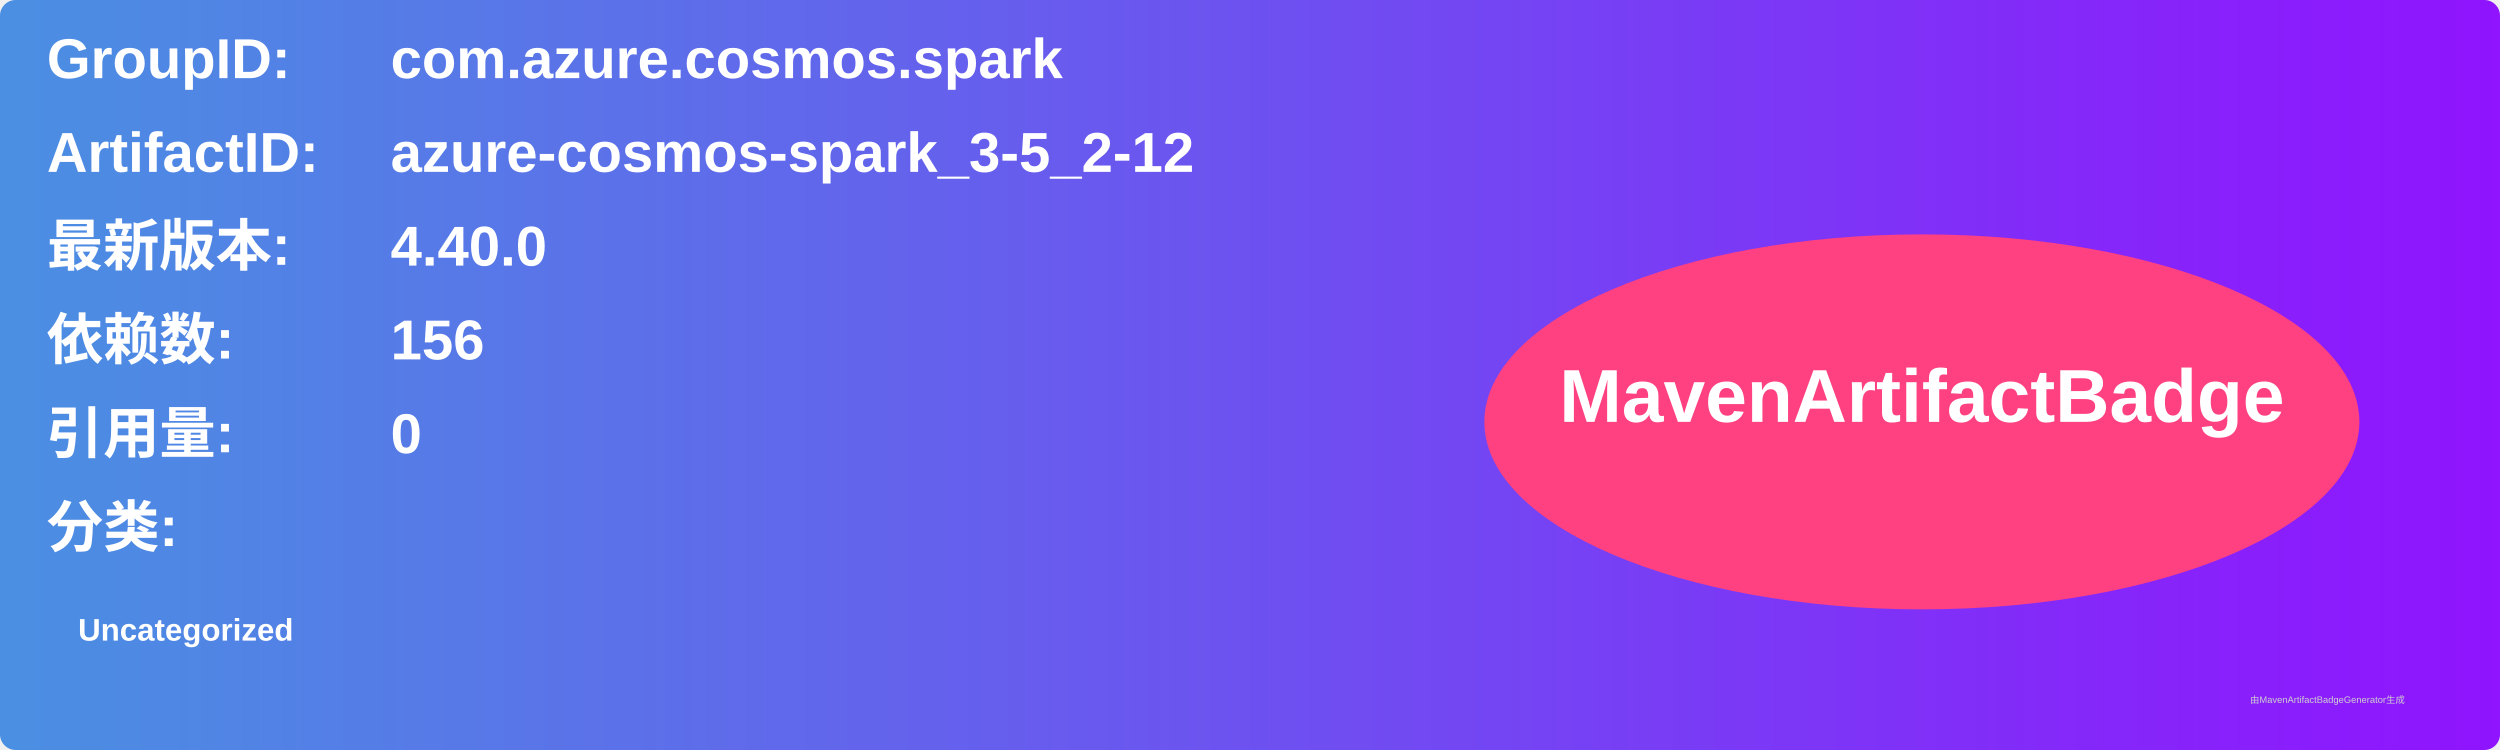
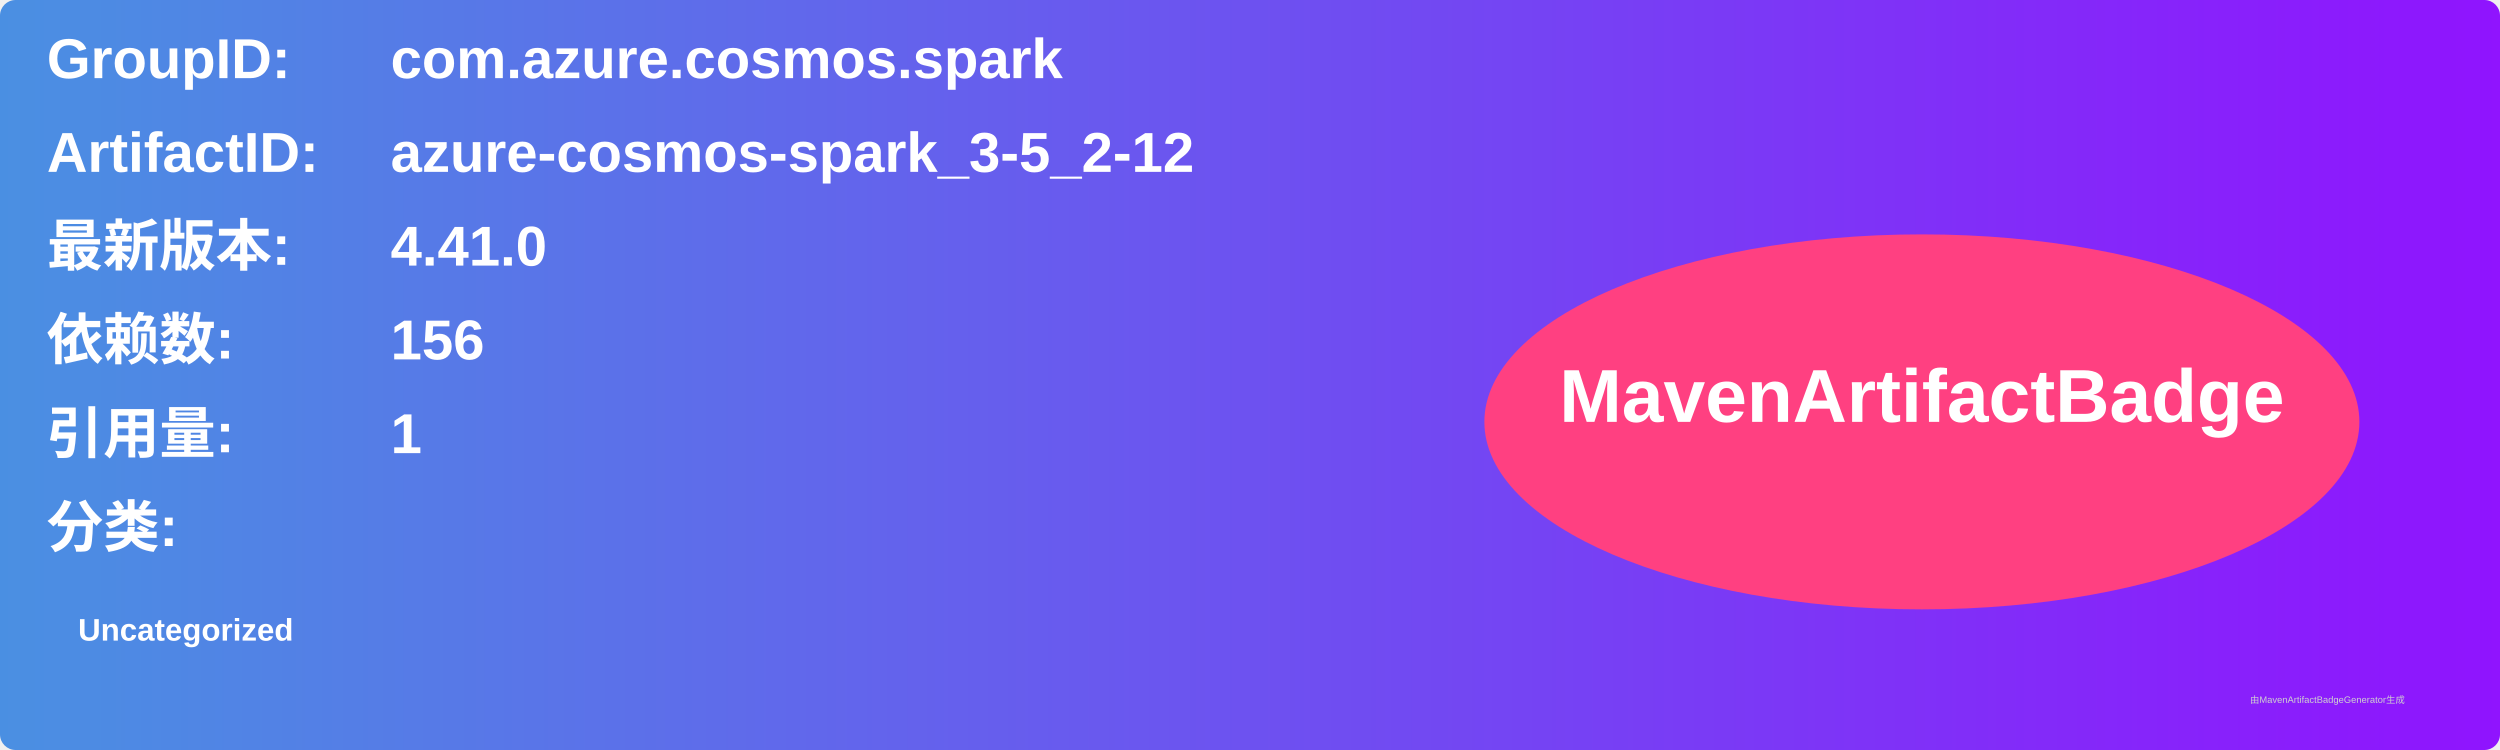
<svg xmlns="http://www.w3.org/2000/svg" width="800" height="240" viewBox="0 0 800 240">
  <linearGradient id="grad" x1="0%" y1="0%" x2="100%" y2="0%">
    <stop offset="0%" stop-color="#4a90e2" />
    <stop offset="100%" stop-color="#9013fe" />
  </linearGradient>
  <rect width="100%" height="100%" rx="5" ry="5" fill="url(#grad)" />
  <g transform="translate(15, 15)">
    <text x="0" y="10" font-family="Arial" font-size="18" fill="white" font-weight="bold" width="260">GroupID:</text>
    <text x="110" y="10" font-family="Arial" font-size="18" fill="white" font-weight="bold" width="460">com.azure.cosmos.spark</text>
    <text x="0" y="40" font-family="Arial" font-size="18" fill="white" font-weight="bold" width="260">ArtifactID:</text>
    <text x="110" y="40" font-family="Arial" font-size="18" fill="white" font-weight="bold" width="460">azure-cosmos-spark_3-5_2-12</text>
    <text x="0" y="70" font-family="Arial" font-size="18" fill="white" font-weight="bold">最新版本:</text>
    <text x="110" y="70" font-family="Arial" font-size="18" fill="white" font-weight="bold">
-       <tspan font-weight="bold">4.40.0</tspan>
+       <tspan font-weight="bold">4.41.0</tspan>
    </text>
    <text x="0" y="100" font-family="Arial" font-size="18" fill="white" font-weight="bold">依赖数: </text>
    <text x="110" y="100" font-family="Arial" font-size="18" fill="white">
      <tspan font-weight="bold">156</tspan>
    </text>
    <text x="0" y="130" font-family="Arial" font-size="18" fill="white" font-weight="bold">引用量: </text>
    <text x="110" y="130" font-family="Arial" font-size="18" fill="white">
-       <tspan font-weight="bold">0</tspan>
+       <tspan font-weight="bold">1</tspan>
    </text>
    <text x="0" y="160" font-family="Arial" font-size="18" fill="white" font-weight="bold">分类:</text>
    <text x="10" y="190" font-family="Arial" font-size="10" fill="white">
      <tspan font-weight="bold">Uncategorized</tspan>
    </text>
    <ellipse cx="600" cy="120" rx="140" ry="60" fill="#ff4081" />
    <text x="600" y="120" text-anchor="middle" font-family="Arial" font-size="24" fill="white" font-weight="bold">MavenArtifactBadge</text>
  </g>
  <text x="720" y="225" font-family="Arial" font-size="3" fill="#d0d0d0">由MavenArtifactBadgeGenerator生成</text>
</svg>
